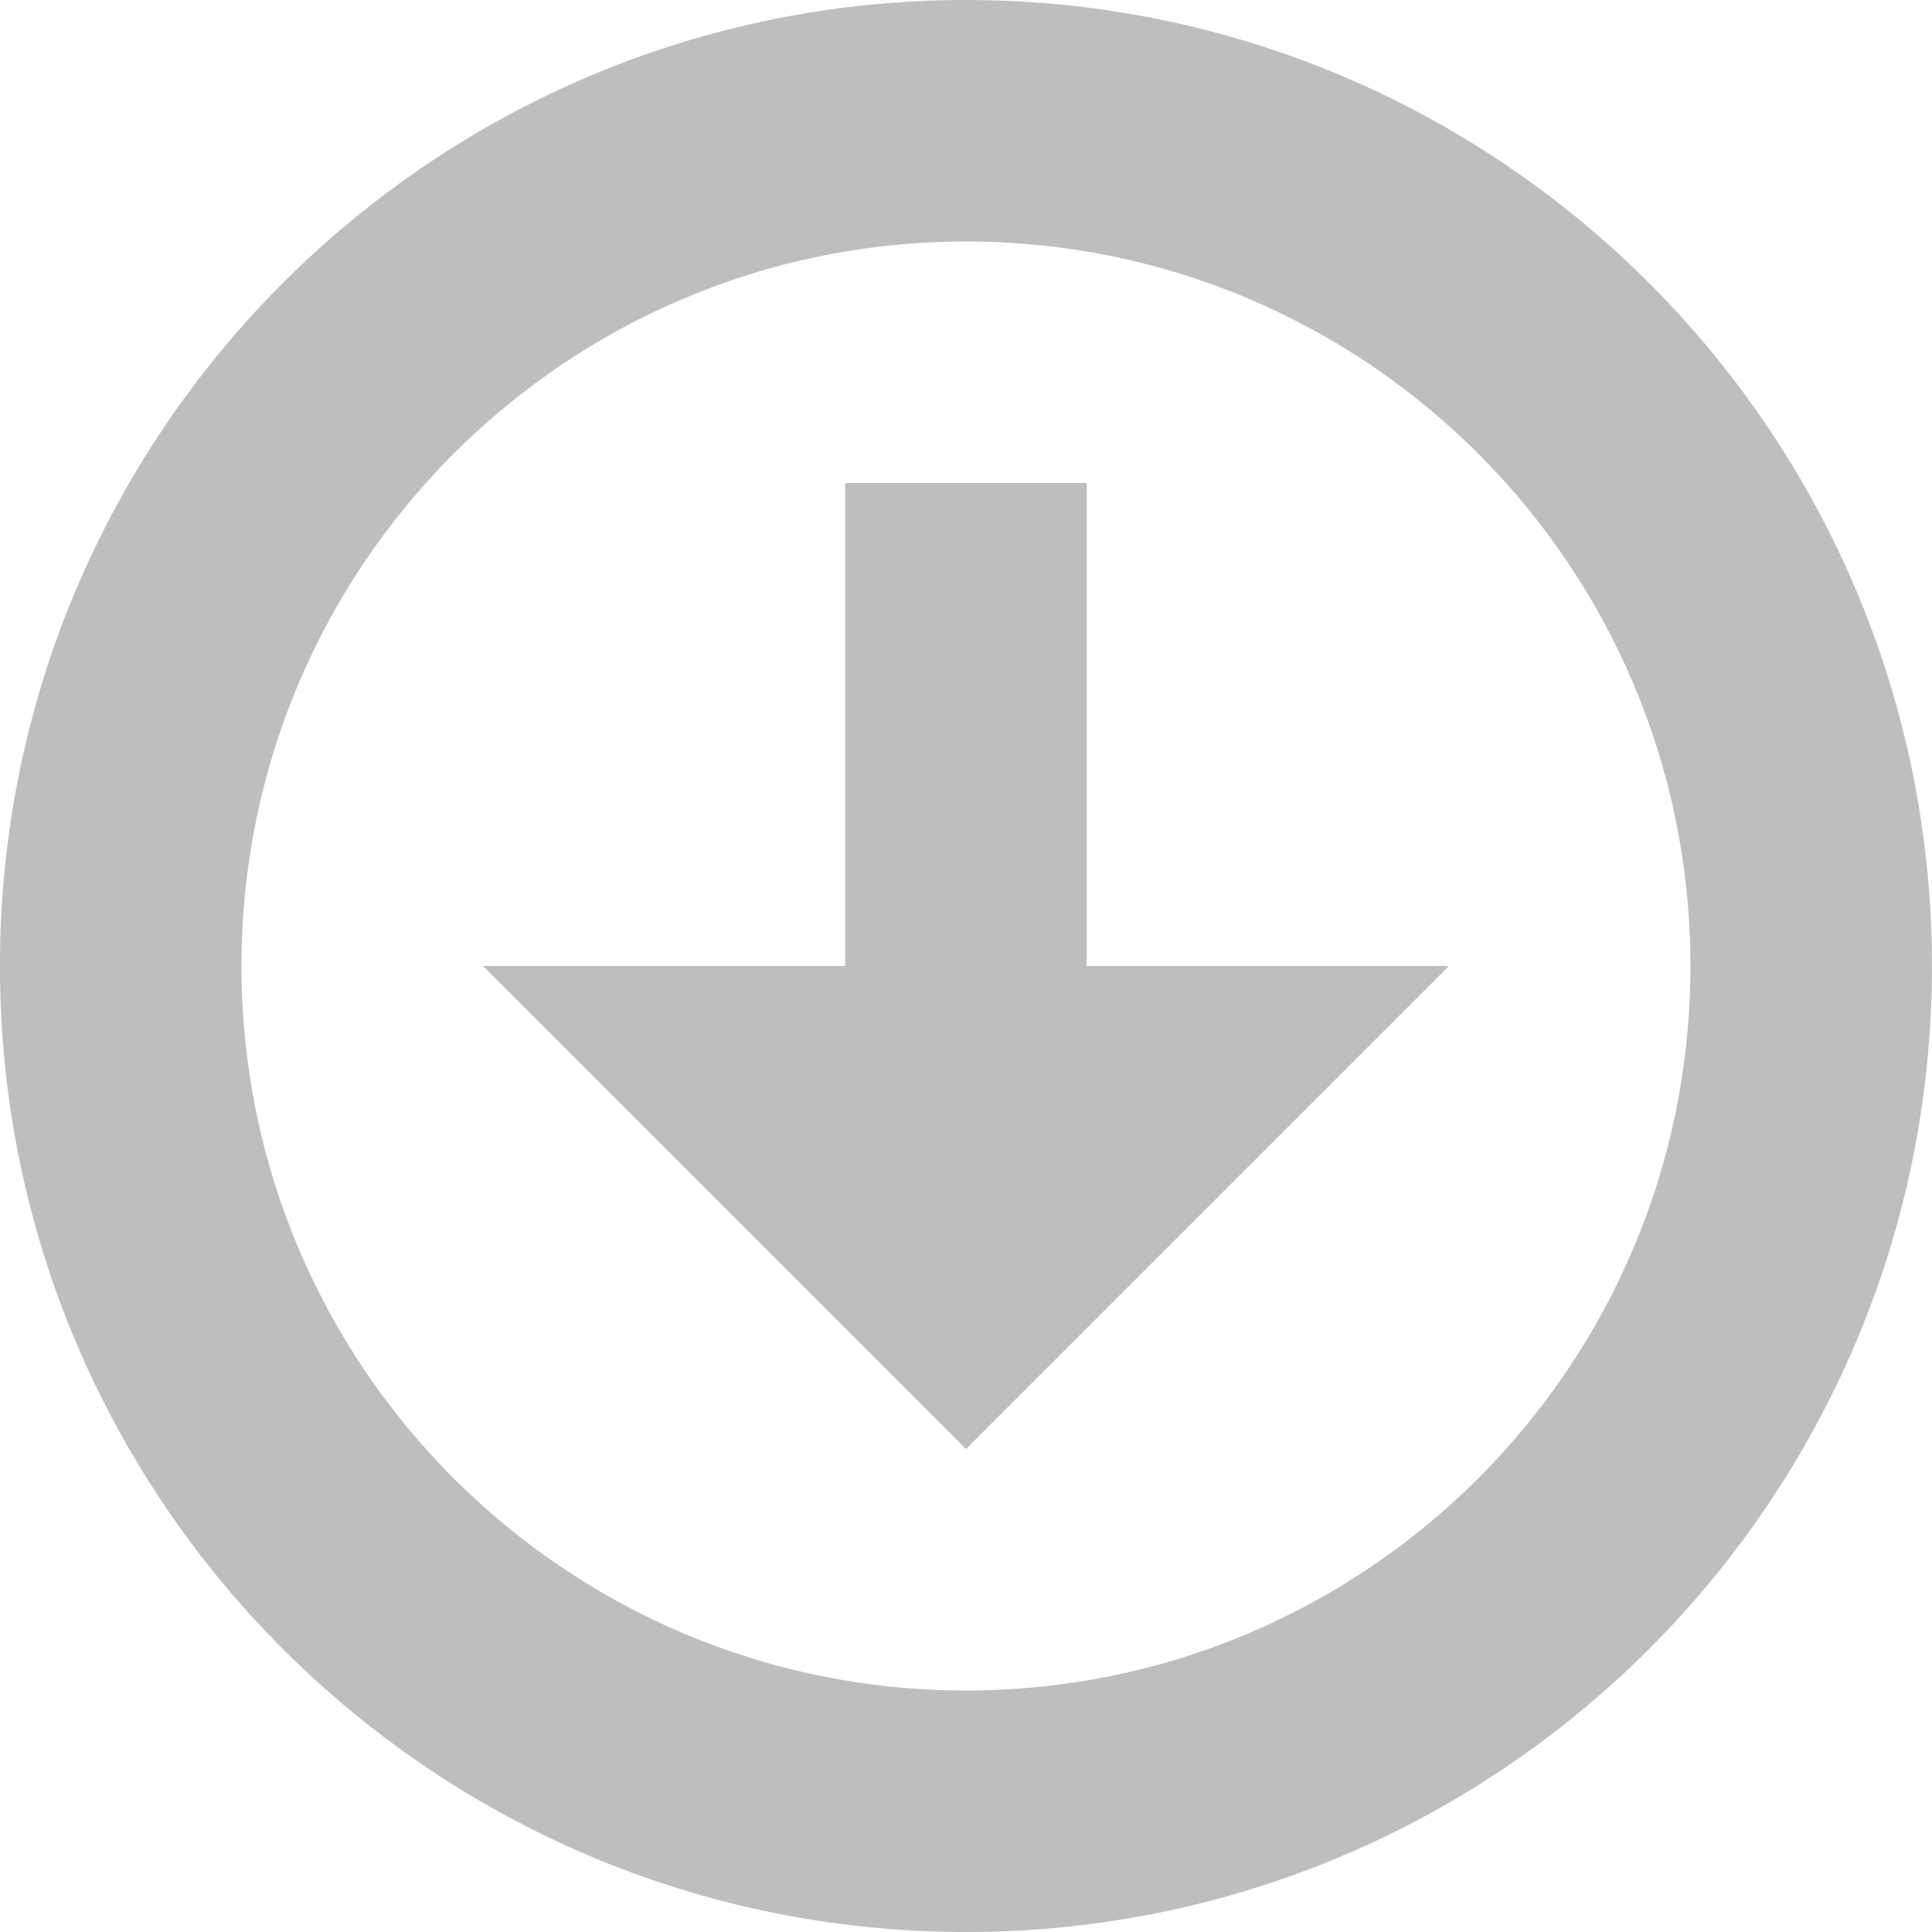
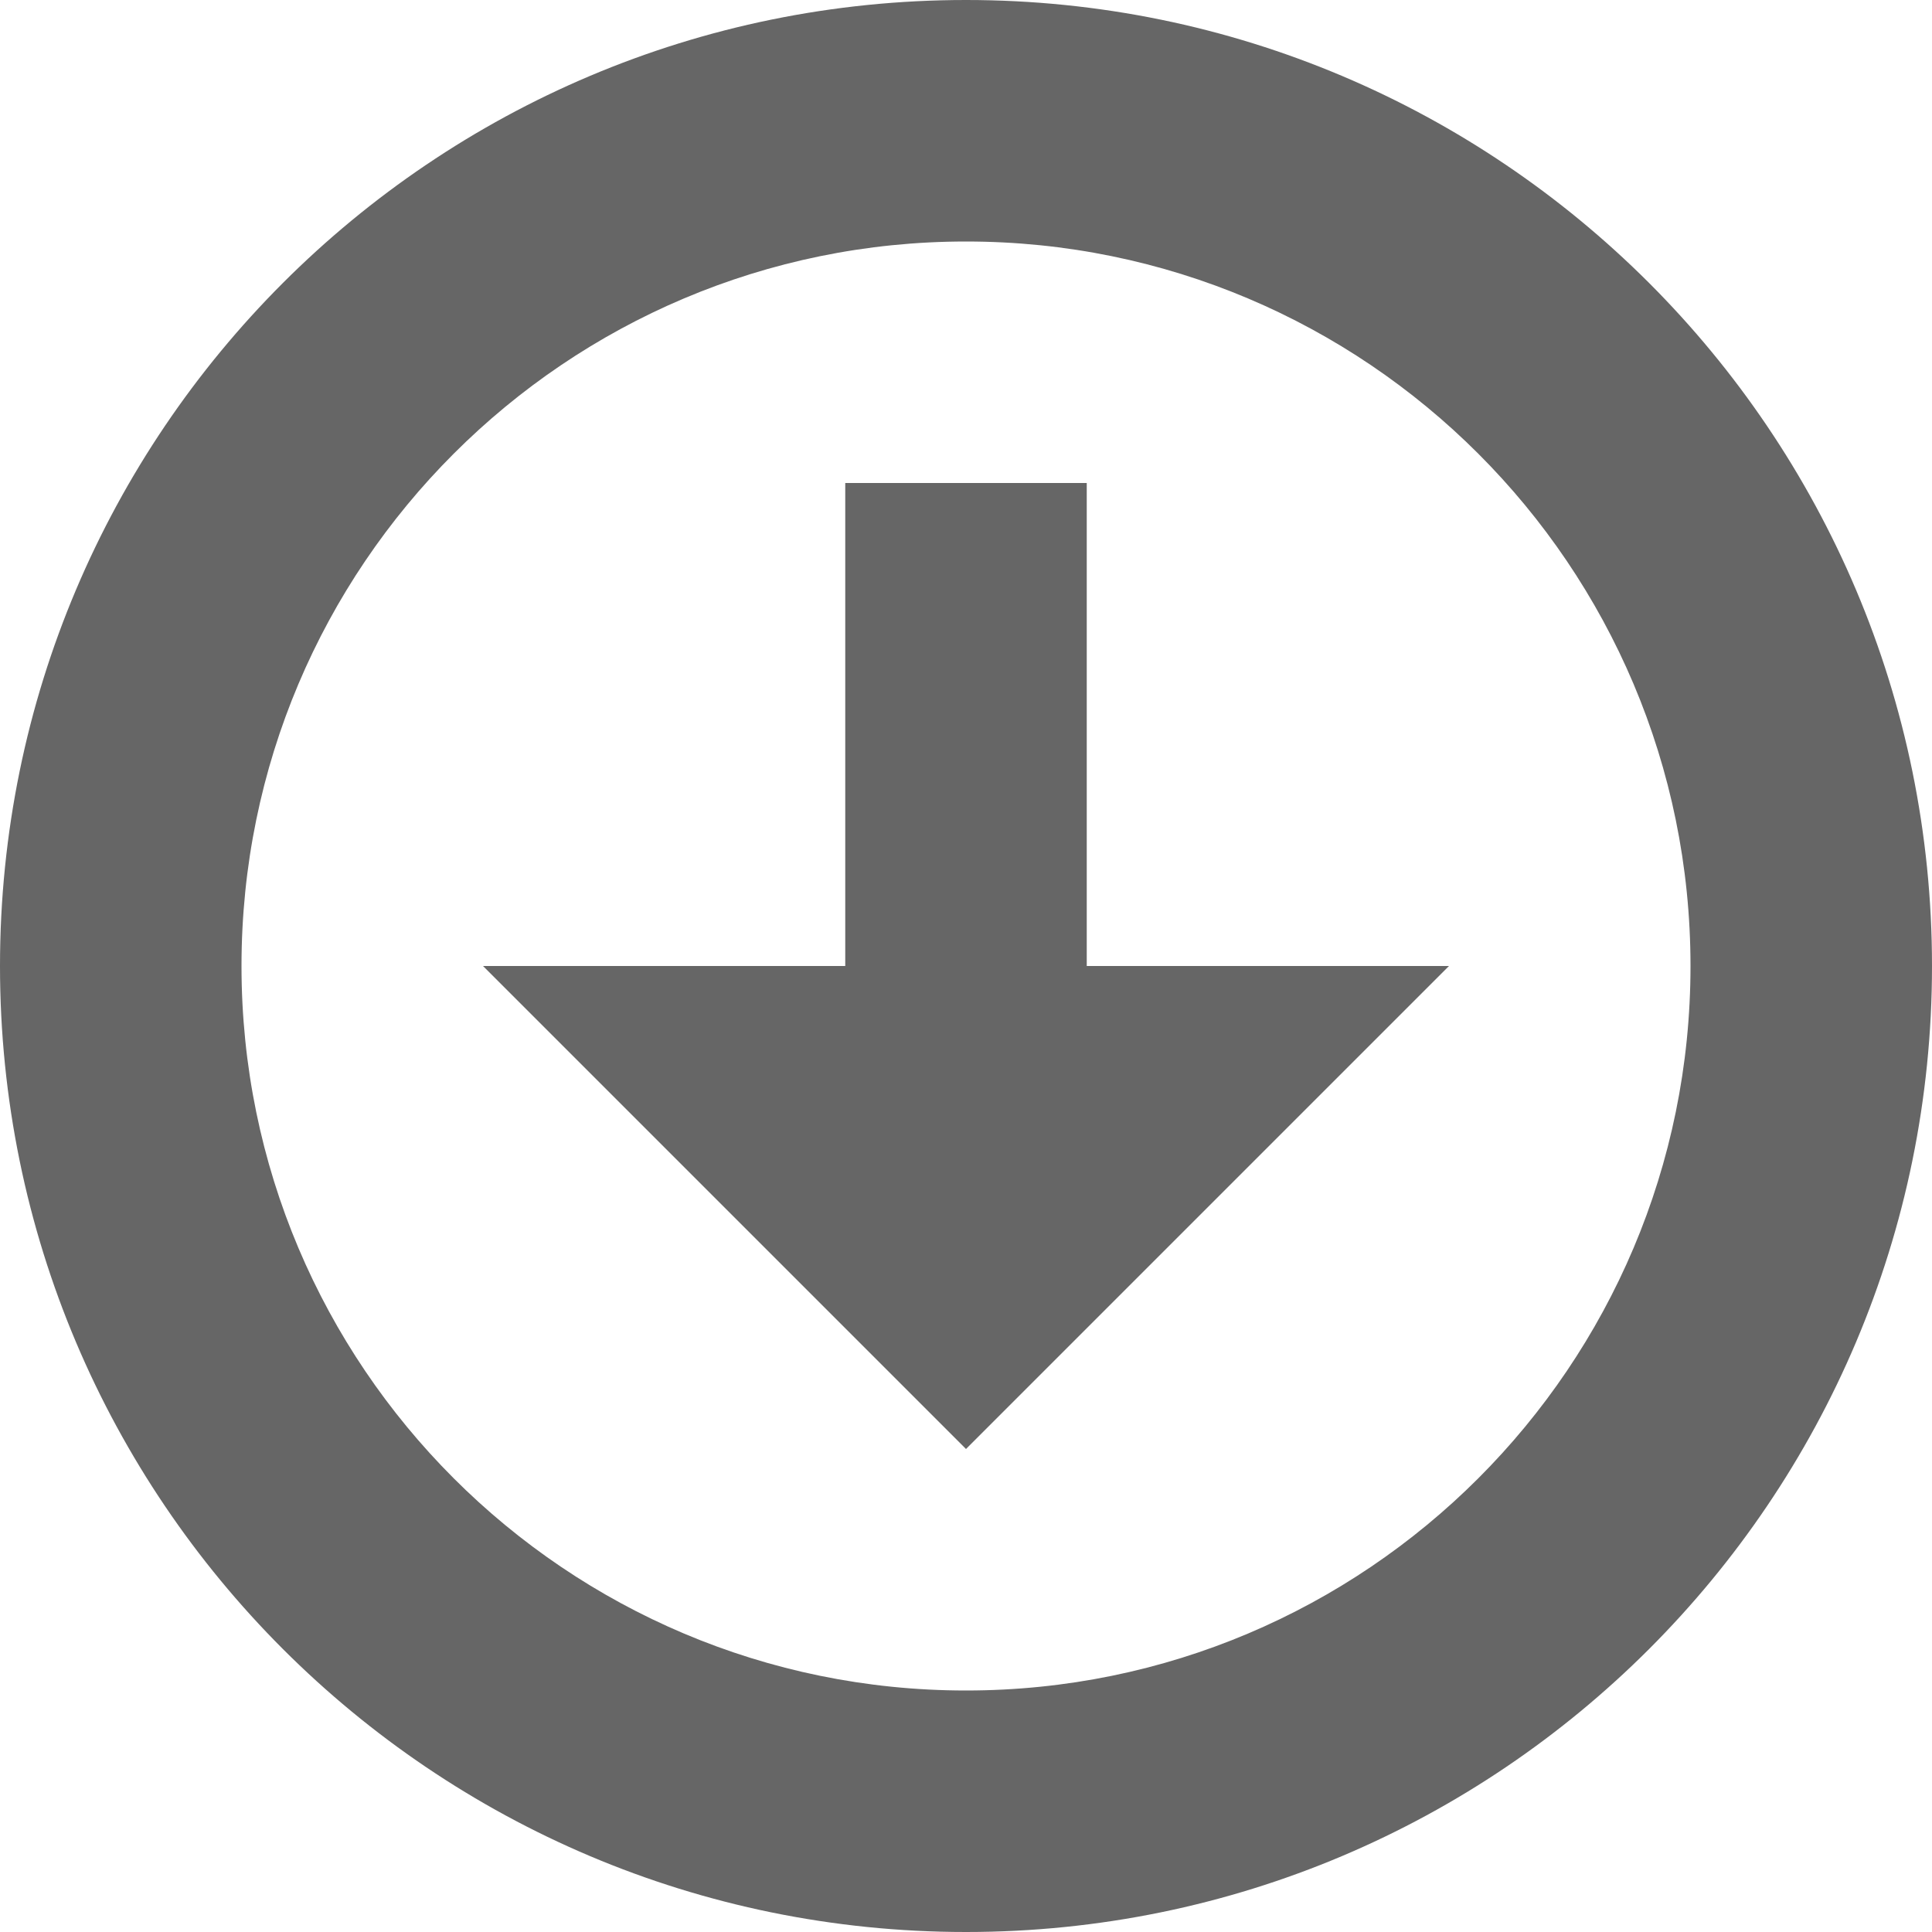
- <svg xmlns="http://www.w3.org/2000/svg" height="16" id="svg7384" version="1.1" width="16">
-   <defs id="defs7386">
-     <filter color-interpolation-filters="sRGB" id="filter7554">
-       <feBlend id="feBlend7556" in2="BackgroundImage" mode="darken" />
-     </filter>
-   </defs>
-   <g id="layer9" style="display:inline" transform="translate(-753.0004,584)" />
-   <g id="layer10" style="display:inline" transform="translate(-753.0004,584)" />
-   <g id="layer11" transform="translate(-753.0004,584)" />
-   <g id="layer13" style="display:inline" transform="translate(-753.0004,584)">
-     <path d="m 761,-584 c -4.418,0 -8,3.582 -8,8 0,4.418 3.582,8 8,8 4.418,0 8,-3.582 8,-8 0,-4.418 -3.582,-8 -8,-8 z m 0,2 c 3.314,0 6,2.686 6,6 0,3.314 -2.686,6 -6,6 -3.314,0 -6,-2.686 -6,-6 0,-3.314 2.686,-6 6,-6 z" id="path2991" style="color:#bebebe;fill:#bebebe;fill-opacity:1;fill-rule:nonzero;stroke:none;stroke-width:1;marker:none;visibility:visible;display:inline;overflow:visible;enable-background:accumulate" />
-     <path d="m 760,-580 0,4 -3,0 4,4 4,-4 -3,0 0,-4 z" id="rect3005" style="color:#bebebe;fill:#bebebe;fill-opacity:1;fill-rule:nonzero;stroke:none;stroke-width:1;marker:none;visibility:visible;display:inline;overflow:visible;enable-background:accumulate" />
+ <svg xmlns="http://www.w3.org/2000/svg" height="16" width="16">
+   <g color="#bebebe" transform="translate(-1093 327)">
+     <path d="M1101-327a8 8 0 1 0 0 16 8 8 0 0 0 0-16zm0 2a6 6 0 1 1 0 12 6 6 0 0 1 0-12z" fill="#666" overflow="visible" style="marker:none" />
+     <path d="M1100-323v4h-3l4 4 4-4h-3v-4z" fill="#666" overflow="visible" style="marker:none" />
  </g>
-   <g id="layer14" transform="translate(-753.0004,584)" />
-   <g id="layer15" style="display:inline" transform="translate(-753.0004,584)" />
-   <g id="g71291" style="display:inline" transform="translate(-753.0004,584)" />
-   <g id="g4953" style="display:inline" transform="translate(-753.0004,584)" />
-   <g id="layer12" style="display:inline" transform="translate(-753.0004,584)" />
</svg>
